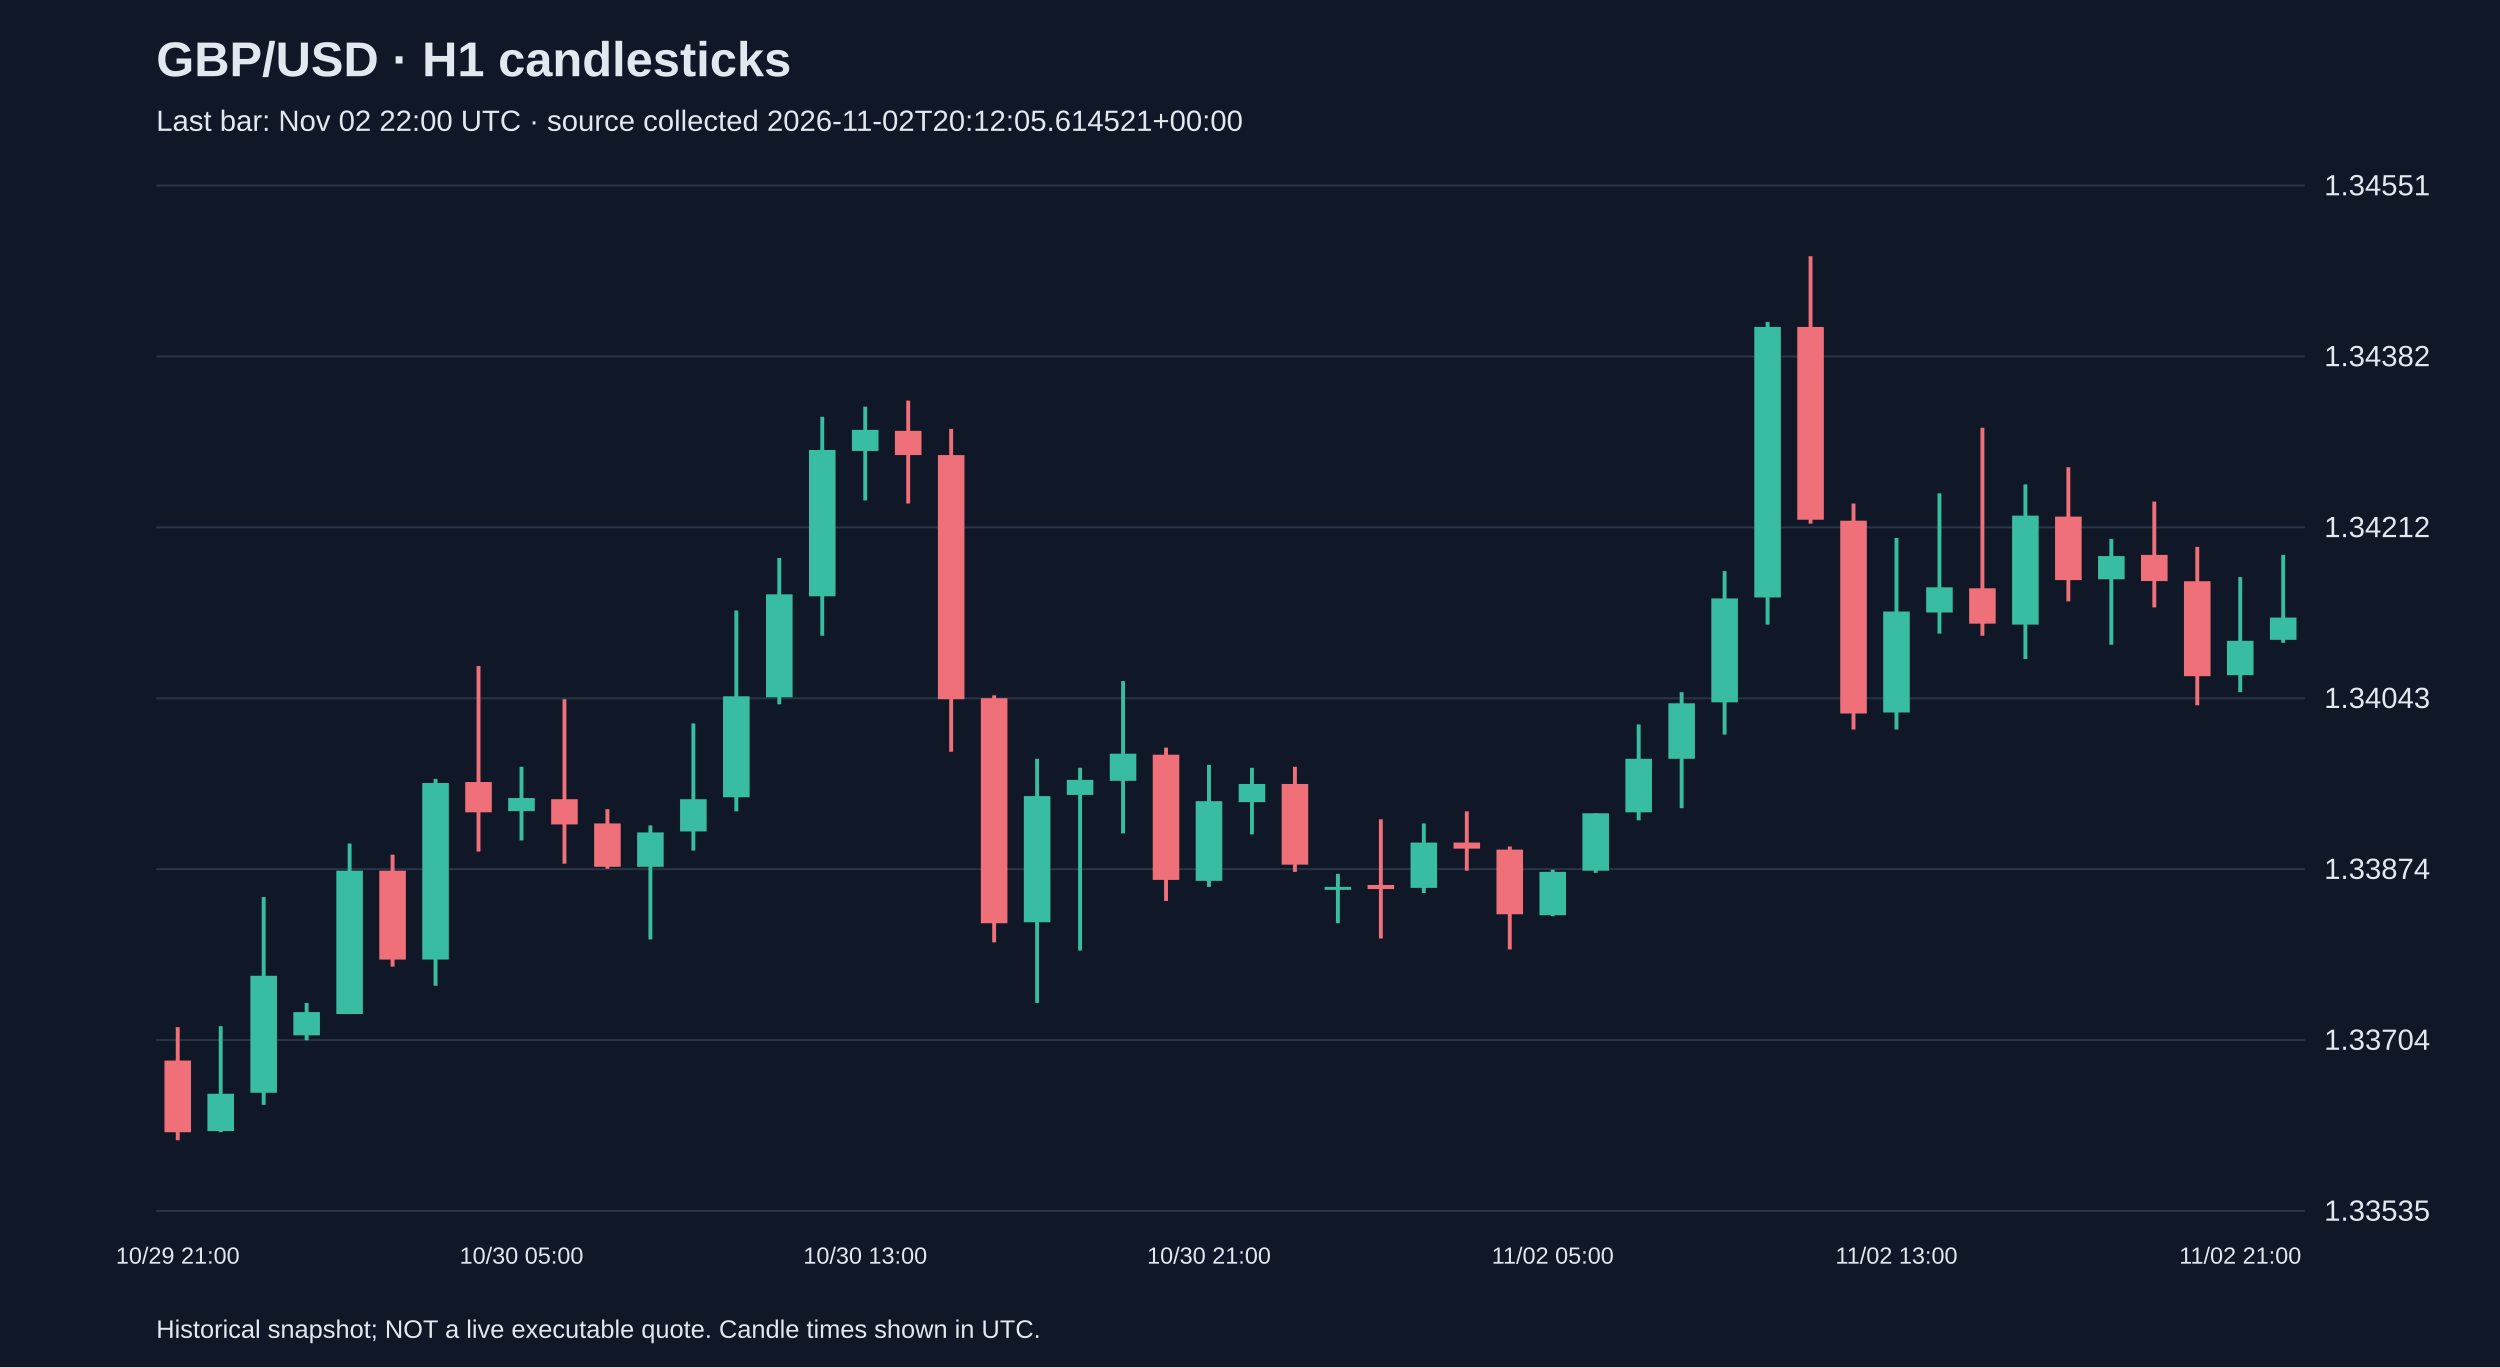
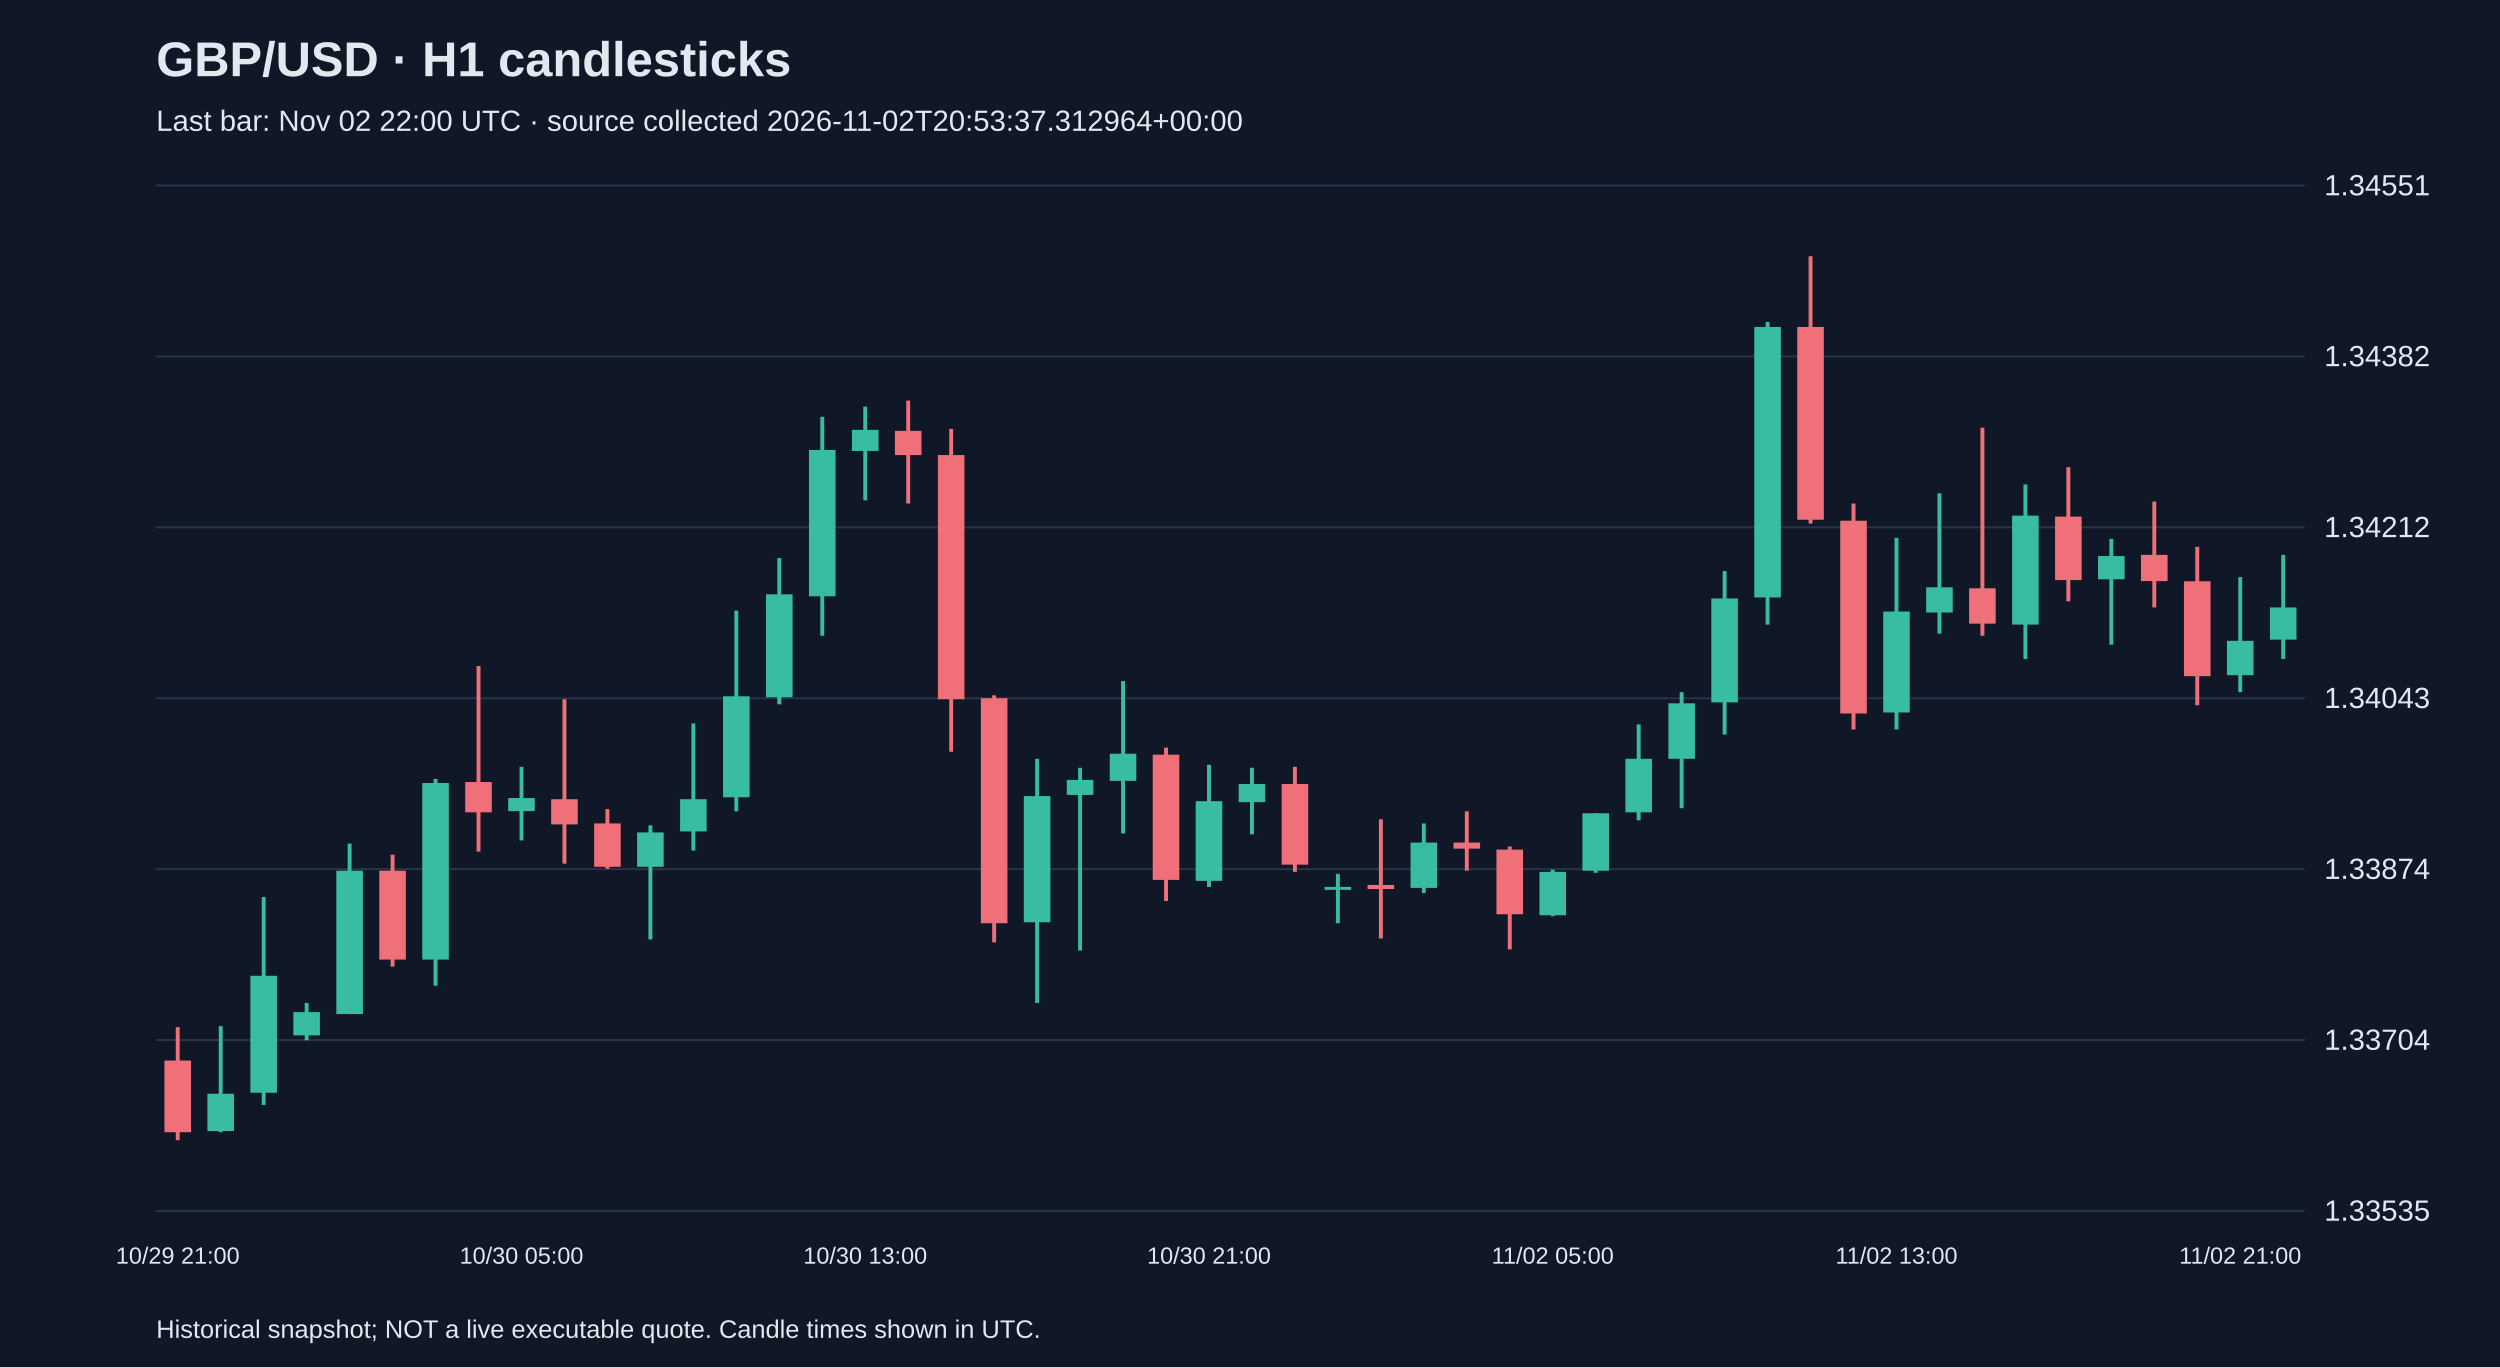
<svg xmlns="http://www.w3.org/2000/svg" viewBox="0 0 1280 700">
  <rect width="100%" height="100%" fill="#101827" />
  <style>text{font-family:Arial,sans-serif;fill:#e2e8f0}</style>
  <text x="80" y="39" font-size="25" font-weight="bold">GBP/USD · H1 candlesticks</text>
-   <text x="80" y="67" font-size="15" fill="#a6b1c5">Last bar: Nov 02 22:00 UTC · source collected 2026-11-02T20:12:05.614521+00:00</text>
+   <text x="80" y="67" font-size="15" fill="#a6b1c5">Last bar: Nov 02 22:00 UTC · source collected 2026-11-02T20:53:37.312964+00:00</text>
  <line x1="80" y1="620.0" x2="1180" y2="620.0" stroke="#283548" />
  <text x="1190" y="625.0" font-size="15">1.33535</text>
  <line x1="80" y1="532.5" x2="1180" y2="532.5" stroke="#283548" />
  <text x="1190" y="537.5" font-size="15">1.33704</text>
  <line x1="80" y1="445.0" x2="1180" y2="445.0" stroke="#283548" />
  <text x="1190" y="450.0" font-size="15">1.33874</text>
  <line x1="80" y1="357.5" x2="1180" y2="357.5" stroke="#283548" />
  <text x="1190" y="362.5" font-size="15">1.34043</text>
  <line x1="80" y1="270.0" x2="1180" y2="270.0" stroke="#283548" />
  <text x="1190" y="275.0" font-size="15">1.34212</text>
  <line x1="80" y1="182.5" x2="1180" y2="182.5" stroke="#283548" />
  <text x="1190" y="187.5" font-size="15">1.34382</text>
  <line x1="80" y1="95.0" x2="1180" y2="95.0" stroke="#283548" />
  <text x="1190" y="100.0" font-size="15">1.34551</text>
  <line x1="91.0" y1="525.9" x2="91.0" y2="583.8" stroke="#f07079" stroke-width="2" />
  <rect x="84.2" y="543.0" width="13.6" height="36.7" fill="#f07079" />
  <text x="91.0" y="647" text-anchor="middle" font-size="12">10/29 21:00</text>
  <line x1="113.0" y1="525.4" x2="113.0" y2="579.7" stroke="#38bca2" stroke-width="2" />
  <rect x="106.2" y="560.0" width="13.6" height="19.1" fill="#38bca2" />
  <line x1="135.0" y1="459.3" x2="135.0" y2="565.7" stroke="#38bca2" stroke-width="2" />
  <rect x="128.2" y="499.6" width="13.6" height="59.9" fill="#38bca2" />
  <line x1="157.0" y1="513.5" x2="157.0" y2="532.6" stroke="#38bca2" stroke-width="2" />
  <rect x="150.2" y="518.2" width="13.6" height="11.9" fill="#38bca2" />
  <line x1="179.0" y1="431.9" x2="179.0" y2="519.2" stroke="#38bca2" stroke-width="2" />
  <rect x="172.2" y="445.8" width="13.6" height="73.4" fill="#38bca2" />
  <line x1="201.0" y1="437.6" x2="201.0" y2="494.9" stroke="#f07079" stroke-width="2" />
  <rect x="194.2" y="445.8" width="13.6" height="45.5" fill="#f07079" />
  <line x1="223.0" y1="398.8" x2="223.0" y2="504.7" stroke="#38bca2" stroke-width="2" />
  <rect x="216.2" y="400.9" width="13.6" height="90.4" fill="#38bca2" />
  <line x1="245.0" y1="341.0" x2="245.0" y2="436.0" stroke="#f07079" stroke-width="2" />
  <rect x="238.2" y="400.4" width="13.6" height="15.5" fill="#f07079" />
  <line x1="267.0" y1="392.6" x2="267.0" y2="430.3" stroke="#38bca2" stroke-width="2" />
  <rect x="260.2" y="408.6" width="13.6" height="6.7" fill="#38bca2" />
  <text x="267.0" y="647" text-anchor="middle" font-size="12">10/30 05:00</text>
  <line x1="289.0" y1="358.0" x2="289.0" y2="442.2" stroke="#f07079" stroke-width="2" />
  <rect x="282.2" y="409.2" width="13.6" height="12.9" fill="#f07079" />
  <line x1="311.0" y1="414.3" x2="311.0" y2="444.8" stroke="#f07079" stroke-width="2" />
  <rect x="304.2" y="421.6" width="13.6" height="22.2" fill="#f07079" />
  <line x1="333.0" y1="422.6" x2="333.0" y2="481.0" stroke="#38bca2" stroke-width="2" />
  <rect x="326.2" y="426.2" width="13.6" height="17.6" fill="#38bca2" />
  <line x1="355.0" y1="370.4" x2="355.0" y2="435.5" stroke="#38bca2" stroke-width="2" />
  <rect x="348.2" y="409.2" width="13.6" height="16.5" fill="#38bca2" />
  <line x1="377.0" y1="312.6" x2="377.0" y2="415.4" stroke="#38bca2" stroke-width="2" />
  <rect x="370.2" y="356.5" width="13.6" height="51.7" fill="#38bca2" />
  <line x1="399.0" y1="285.7" x2="399.0" y2="360.6" stroke="#38bca2" stroke-width="2" />
  <rect x="392.2" y="304.3" width="13.6" height="52.7" fill="#38bca2" />
  <line x1="421.0" y1="213.4" x2="421.0" y2="325.5" stroke="#38bca2" stroke-width="2" />
  <rect x="414.2" y="230.4" width="13.6" height="74.9" fill="#38bca2" />
  <line x1="443.0" y1="208.2" x2="443.0" y2="256.2" stroke="#38bca2" stroke-width="2" />
  <rect x="436.2" y="220.1" width="13.6" height="10.8" fill="#38bca2" />
  <text x="443.0" y="647" text-anchor="middle" font-size="12">10/30 13:00</text>
  <line x1="465.0" y1="205.1" x2="465.0" y2="257.8" stroke="#f07079" stroke-width="2" />
  <rect x="458.2" y="220.6" width="13.6" height="12.4" fill="#f07079" />
  <line x1="487.0" y1="219.6" x2="487.0" y2="384.9" stroke="#f07079" stroke-width="2" />
  <rect x="480.2" y="233.0" width="13.6" height="125.0" fill="#f07079" />
  <line x1="509.0" y1="356.0" x2="509.0" y2="482.5" stroke="#f07079" stroke-width="2" />
  <rect x="502.2" y="357.5" width="13.6" height="115.2" fill="#f07079" />
  <line x1="531.0" y1="388.5" x2="531.0" y2="513.5" stroke="#38bca2" stroke-width="2" />
  <rect x="524.2" y="407.6" width="13.6" height="64.6" fill="#38bca2" />
  <line x1="553.0" y1="393.1" x2="553.0" y2="486.7" stroke="#38bca2" stroke-width="2" />
  <rect x="546.2" y="399.3" width="13.6" height="7.7" fill="#38bca2" />
  <line x1="575.0" y1="348.7" x2="575.0" y2="426.7" stroke="#38bca2" stroke-width="2" />
  <rect x="568.2" y="385.9" width="13.6" height="13.9" fill="#38bca2" />
  <line x1="597.0" y1="382.8" x2="597.0" y2="461.3" stroke="#f07079" stroke-width="2" />
  <rect x="590.2" y="386.4" width="13.6" height="64.1" fill="#f07079" />
  <line x1="619.0" y1="391.6" x2="619.0" y2="454.1" stroke="#38bca2" stroke-width="2" />
  <rect x="612.2" y="410.2" width="13.6" height="40.8" fill="#38bca2" />
  <text x="619.0" y="647" text-anchor="middle" font-size="12">10/30 21:00</text>
  <line x1="641.0" y1="393.1" x2="641.0" y2="427.2" stroke="#38bca2" stroke-width="2" />
  <rect x="634.2" y="401.4" width="13.6" height="9.3" fill="#38bca2" />
  <line x1="663.0" y1="392.6" x2="663.0" y2="446.4" stroke="#f07079" stroke-width="2" />
  <rect x="656.2" y="401.4" width="13.6" height="41.3" fill="#f07079" />
  <line x1="685.0" y1="447.4" x2="685.0" y2="472.7" stroke="#38bca2" stroke-width="2" />
  <rect x="678.2" y="454.1" width="13.6" height="1.5" fill="#38bca2" />
  <line x1="707.0" y1="419.5" x2="707.0" y2="480.5" stroke="#f07079" stroke-width="2" />
  <rect x="700.2" y="453.1" width="13.6" height="2.1" fill="#f07079" />
  <line x1="729.0" y1="421.6" x2="729.0" y2="457.2" stroke="#38bca2" stroke-width="2" />
  <rect x="722.2" y="431.4" width="13.6" height="23.2" fill="#38bca2" />
  <line x1="751.0" y1="415.4" x2="751.0" y2="445.8" stroke="#f07079" stroke-width="2" />
  <rect x="744.2" y="431.4" width="13.6" height="3.1" fill="#f07079" />
  <line x1="773.0" y1="433.4" x2="773.0" y2="486.1" stroke="#f07079" stroke-width="2" />
  <rect x="766.2" y="435.0" width="13.6" height="33.1" fill="#f07079" />
  <line x1="795.0" y1="445.3" x2="795.0" y2="469.1" stroke="#38bca2" stroke-width="2" />
  <rect x="788.2" y="446.4" width="13.6" height="22.2" fill="#38bca2" />
  <text x="795.0" y="647" text-anchor="middle" font-size="12">11/02 05:00</text>
  <line x1="817.0" y1="416.4" x2="817.0" y2="446.9" stroke="#38bca2" stroke-width="2" />
  <rect x="810.2" y="416.4" width="13.6" height="29.4" fill="#38bca2" />
  <line x1="839.0" y1="370.9" x2="839.0" y2="420.0" stroke="#38bca2" stroke-width="2" />
  <rect x="832.2" y="388.5" width="13.6" height="27.4" fill="#38bca2" />
  <line x1="861.0" y1="354.4" x2="861.0" y2="413.8" stroke="#38bca2" stroke-width="2" />
  <rect x="854.2" y="360.1" width="13.6" height="28.4" fill="#38bca2" />
  <line x1="883.0" y1="292.4" x2="883.0" y2="376.1" stroke="#38bca2" stroke-width="2" />
  <rect x="876.2" y="306.4" width="13.6" height="53.2" fill="#38bca2" />
  <line x1="905.0" y1="164.8" x2="905.0" y2="319.8" stroke="#38bca2" stroke-width="2" />
  <rect x="898.2" y="167.4" width="13.6" height="138.5" fill="#38bca2" />
  <line x1="927.0" y1="131.2" x2="927.0" y2="268.1" stroke="#f07079" stroke-width="2" />
  <rect x="920.2" y="167.4" width="13.6" height="98.7" fill="#f07079" />
  <line x1="949.0" y1="257.8" x2="949.0" y2="373.5" stroke="#f07079" stroke-width="2" />
  <rect x="942.2" y="266.6" width="13.6" height="98.7" fill="#f07079" />
  <line x1="971.0" y1="275.4" x2="971.0" y2="373.5" stroke="#38bca2" stroke-width="2" />
  <rect x="964.2" y="313.1" width="13.6" height="51.7" fill="#38bca2" />
  <text x="971.0" y="647" text-anchor="middle" font-size="12">11/02 13:00</text>
  <line x1="993.0" y1="252.6" x2="993.0" y2="324.4" stroke="#38bca2" stroke-width="2" />
  <rect x="986.2" y="300.7" width="13.6" height="12.9" fill="#38bca2" />
  <line x1="1015.0" y1="219.0" x2="1015.0" y2="325.5" stroke="#f07079" stroke-width="2" />
  <rect x="1008.2" y="301.2" width="13.6" height="18.1" fill="#f07079" />
  <line x1="1037.0" y1="248.0" x2="1037.0" y2="337.4" stroke="#38bca2" stroke-width="2" />
  <rect x="1030.2" y="264.0" width="13.6" height="55.8" fill="#38bca2" />
  <line x1="1059.0" y1="239.2" x2="1059.0" y2="307.9" stroke="#f07079" stroke-width="2" />
  <rect x="1052.2" y="264.5" width="13.6" height="32.5" fill="#f07079" />
  <line x1="1081.0" y1="275.9" x2="1081.0" y2="330.1" stroke="#38bca2" stroke-width="2" />
  <rect x="1074.2" y="284.7" width="13.6" height="11.9" fill="#38bca2" />
  <line x1="1103.0" y1="256.8" x2="1103.0" y2="311.0" stroke="#f07079" stroke-width="2" />
  <rect x="1096.2" y="284.1" width="13.6" height="13.4" fill="#f07079" />
  <line x1="1125.0" y1="280.0" x2="1125.0" y2="361.1" stroke="#f07079" stroke-width="2" />
  <rect x="1118.2" y="297.6" width="13.6" height="48.6" fill="#f07079" />
  <line x1="1147.0" y1="295.5" x2="1147.0" y2="354.4" stroke="#38bca2" stroke-width="2" />
  <rect x="1140.2" y="328.1" width="13.6" height="17.6" fill="#38bca2" />
  <text x="1147.0" y="647" text-anchor="middle" font-size="12">11/02 21:00</text>
-   <line x1="1169.0" y1="284.1" x2="1169.0" y2="329.1" stroke="#38bca2" stroke-width="2" />
-   <rect x="1162.2" y="316.2" width="13.6" height="11.4" fill="#38bca2" />
+   <line x1="1169.0" y1="284.1" x2="1169.0" y2="337.4" stroke="#38bca2" stroke-width="2" />
+   <rect x="1162.2" y="311.0" width="13.6" height="16.5" fill="#38bca2" />
  <text x="80" y="685" font-size="13">Historical snapshot; NOT a live executable quote. Candle times shown in UTC.</text>
</svg>
